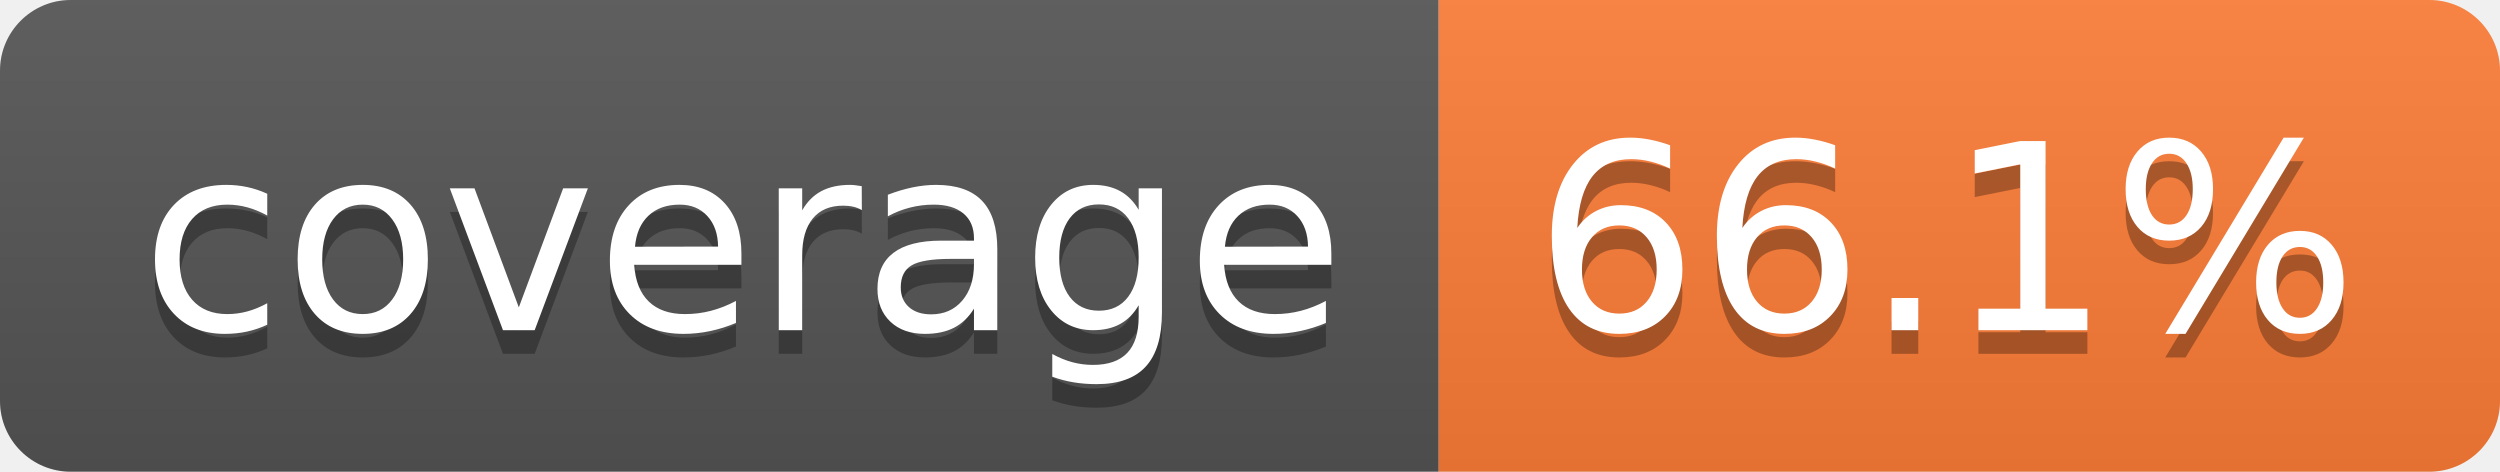
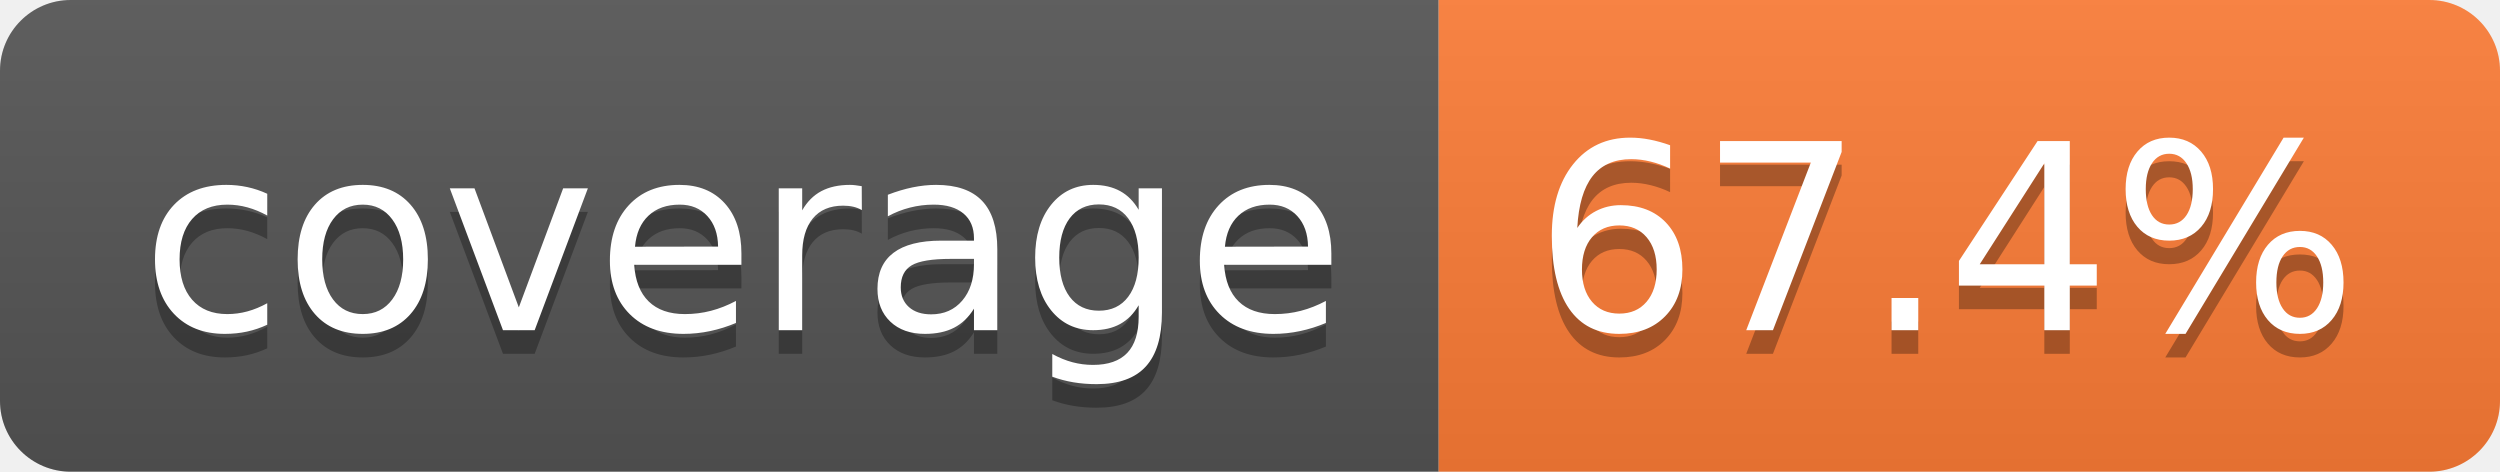
- <svg xmlns="http://www.w3.org/2000/svg" width="106" height="20" role="img" aria-label="coverage: 66.1%">
+ <svg xmlns="http://www.w3.org/2000/svg" width="106" height="20" role="img" aria-label="coverage: 67.4%">
  <linearGradient id="s" x2="0" y2="100%">
    <stop offset="0" stop-color="#bbb" stop-opacity=".1" />
    <stop offset="1" stop-opacity=".1" />
  </linearGradient>
  <clipPath id="r">
    <rect width="106" height="20" rx="3" fill="#fff" />
  </clipPath>
  <g clip-path="url(#r)">
    <rect width="61" height="20" fill="#555" />
    <rect x="61" width="45" height="20" fill="#fe7d37" />
    <rect width="106" height="20" fill="url(#s)" />
  </g>
  <g fill="#fff" text-anchor="middle" font-family="Verdana,Geneva,DejaVu Sans,sans-serif" text-rendering="geometricPrecision" font-size="110">
    <text aria-hidden="true" x="315" y="150" fill="#010101" fill-opacity=".3" transform="scale(.1)" textLength="510">coverage</text>
    <text x="315" y="140" transform="scale(.1)" fill="#fff" textLength="510">coverage</text>
-     <text aria-hidden="true" x="825" y="150" fill="#010101" fill-opacity=".3" transform="scale(.1)" textLength="350">66.1%</text>
-     <text x="825" y="140" transform="scale(.1)" fill="#fff" textLength="350">66.1%</text>
+     <text aria-hidden="true" x="825" y="150" fill="#010101" fill-opacity=".3" transform="scale(.1)" textLength="350">67.4%</text>
+     <text x="825" y="140" transform="scale(.1)" fill="#fff" textLength="350">67.4%</text>
  </g>
</svg>
